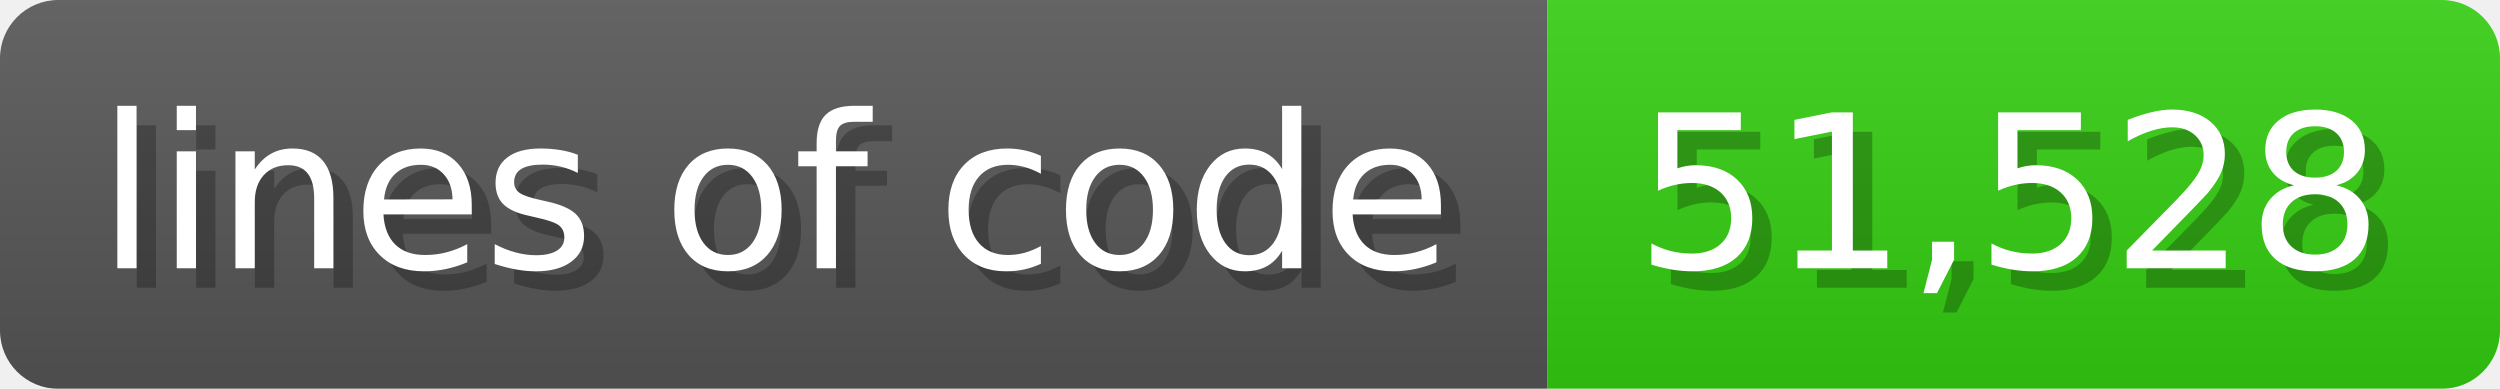
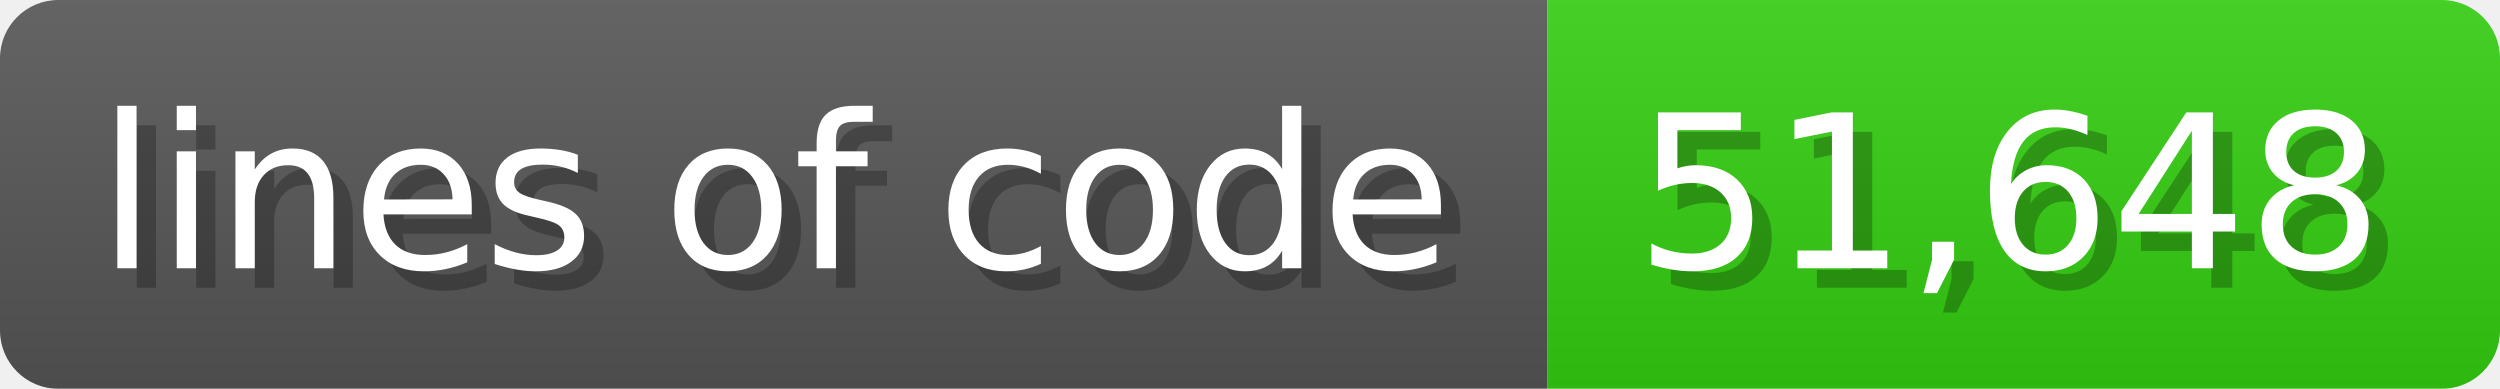
<svg xmlns="http://www.w3.org/2000/svg" width="128.6" height="20" viewBox="0 0 1286 200">
  <linearGradient id="a" x2="0" y2="100%">
    <stop offset="0" stop-opacity=".1" stop-color="#EEE" />
    <stop offset="1" stop-opacity=".1" />
  </linearGradient>
  <mask id="m">
    <rect width="1286" height="200" rx="30" fill="#FFF" />
  </mask>
  <g mask="url(#m)">
    <rect width="796" height="200" fill="#555" />
    <rect width="490" height="200" fill="#3C1" x="796" />
    <rect width="1286" height="200" fill="url(#a)" />
  </g>
  <g fill="#fff" text-anchor="start" font-family="Verdana,DejaVu Sans,sans-serif" font-size="110">
    <text x="60" y="148" textLength="696" fill="#000" opacity="0.25">lines of code</text>
    <text x="50" y="138" textLength="696">lines of code</text>
-     <text x="851" y="148" textLength="390" fill="#000" opacity="0.25">51,528</text>
-     <text x="841" y="138" textLength="390">51,528</text>
+     <text x="851" y="148" textLength="390" fill="#000" opacity="0.25">51,648</text>
+     <text x="841" y="138" textLength="390">51,648</text>
  </g>
</svg>
